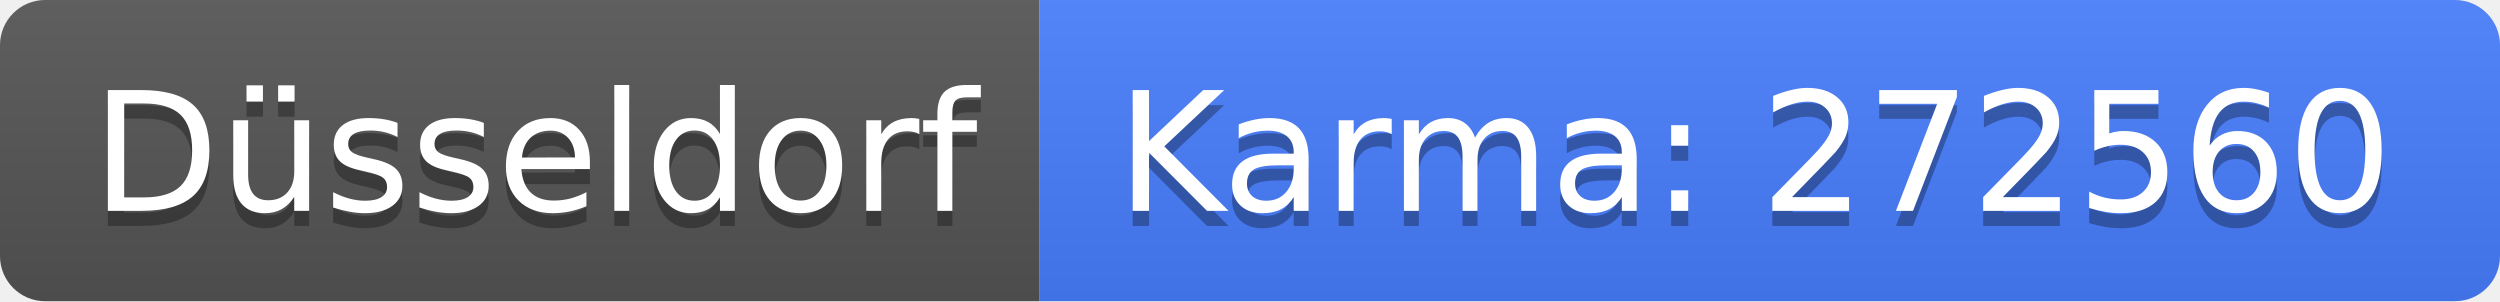
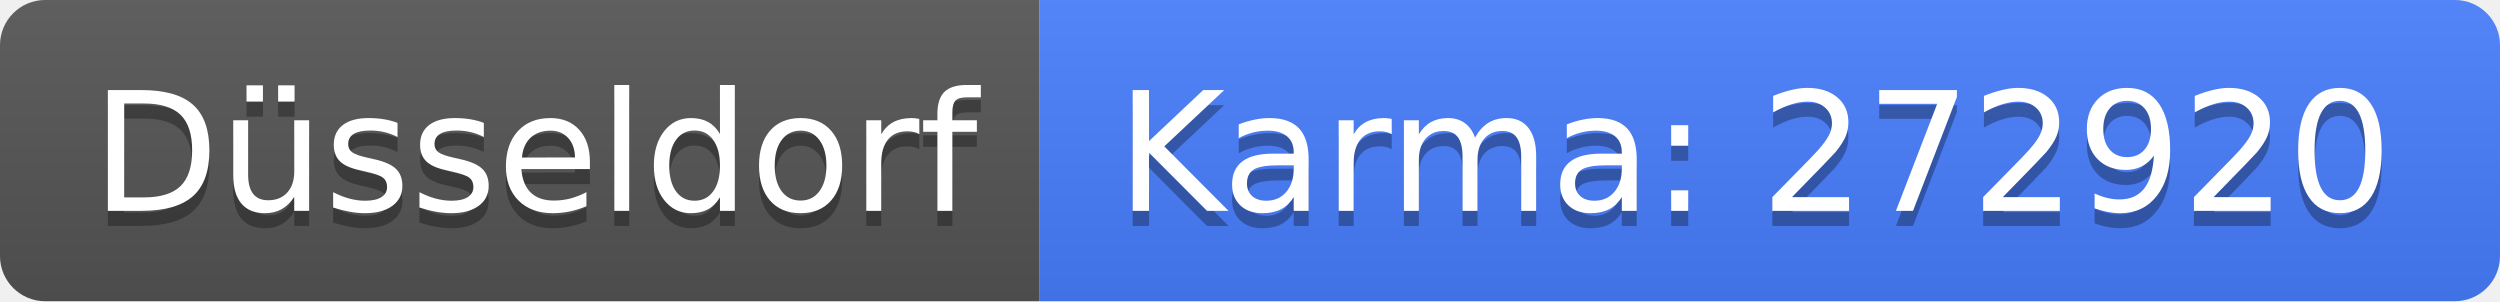
<svg xmlns="http://www.w3.org/2000/svg" width="166" height="20">
  <linearGradient id="b" x2="0" y2="100%">
    <stop offset="0" stop-color="#bbb" stop-opacity=".1" />
    <stop offset="1" stop-opacity=".1" />
  </linearGradient>
  <clipPath id="a">
    <rect width="166" height="20" rx="3" fill="#fff" />
  </clipPath>
  <g clip-path="url(#a)">
    <path fill="#555" d="M0 0h69v20H0z" />
    <path fill="#477eff" d="M69 0h97v20H69z" />
    <path fill="url(#b)" d="M0 0h166v20H0z" />
  </g>
  <g fill="#fff" text-anchor="middle" font-family="DejaVu Sans,Verdana,Geneva,sans-serif" font-size="110">
    <text x="355" y="150" fill="#010101" fill-opacity=".3" transform="scale(.1)" textLength="590">Düsseldorf</text>
    <text x="355" y="140" transform="scale(.1)" textLength="590">Düsseldorf</text>
-     <text x="1165" y="150" fill="#010101" fill-opacity=".3" transform="scale(.1)" textLength="870">Karma: 272560</text>
-     <text x="1165" y="140" transform="scale(.1)" textLength="870">Karma: 272560</text>
+     <text x="1165" y="150" fill="#010101" fill-opacity=".3" transform="scale(.1)" textLength="870">Karma: 272920</text>
+     <text x="1165" y="140" transform="scale(.1)" textLength="870">Karma: 272920</text>
  </g>
</svg>
